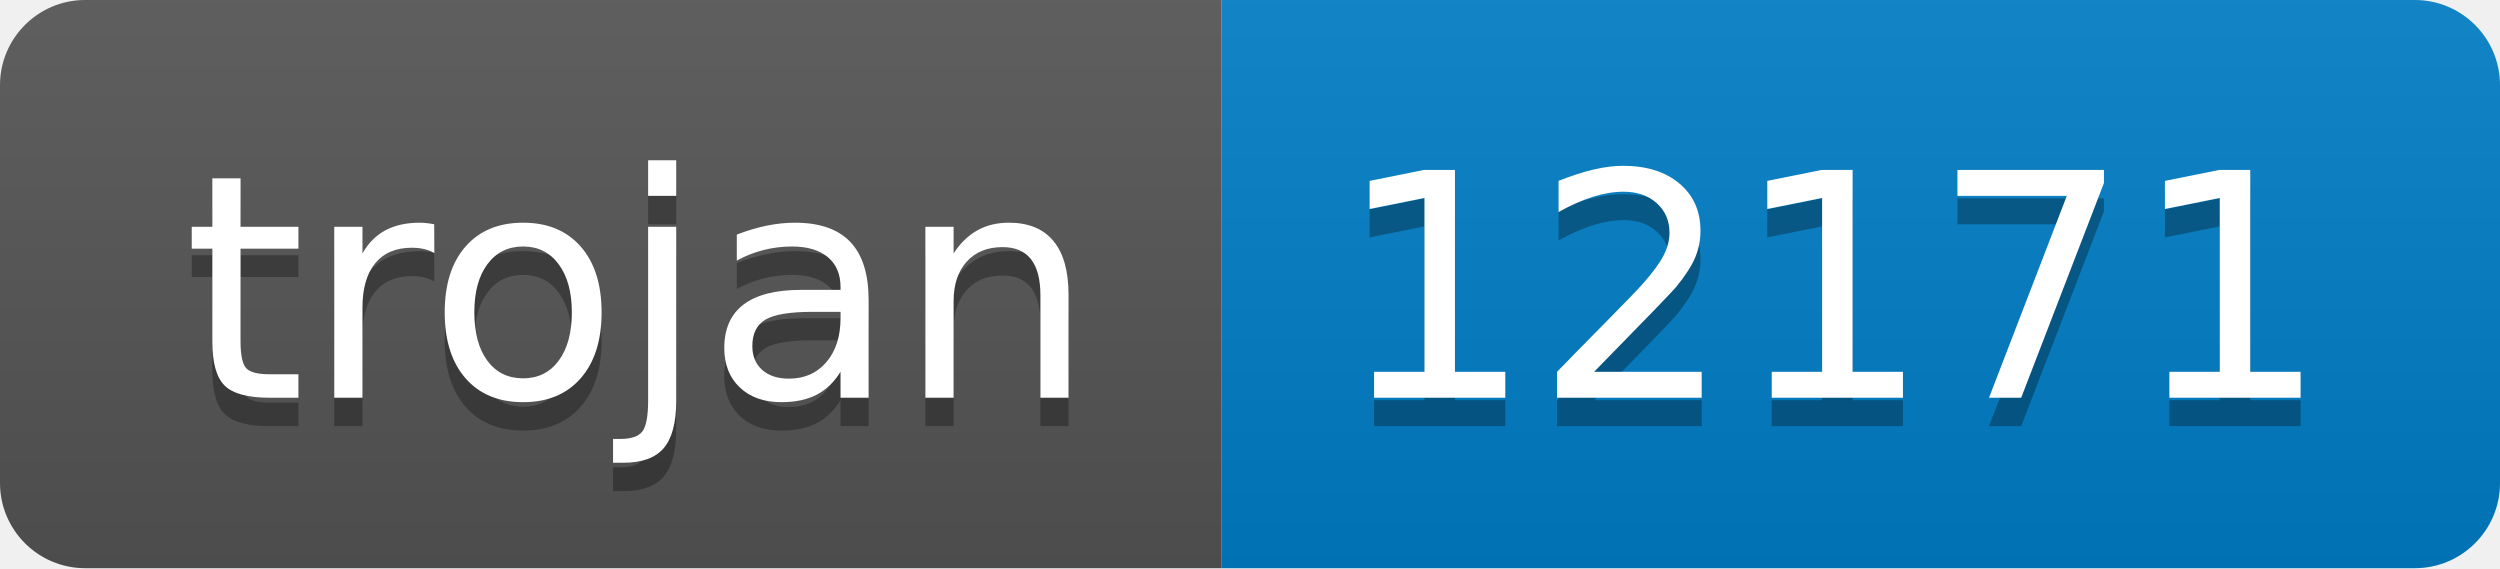
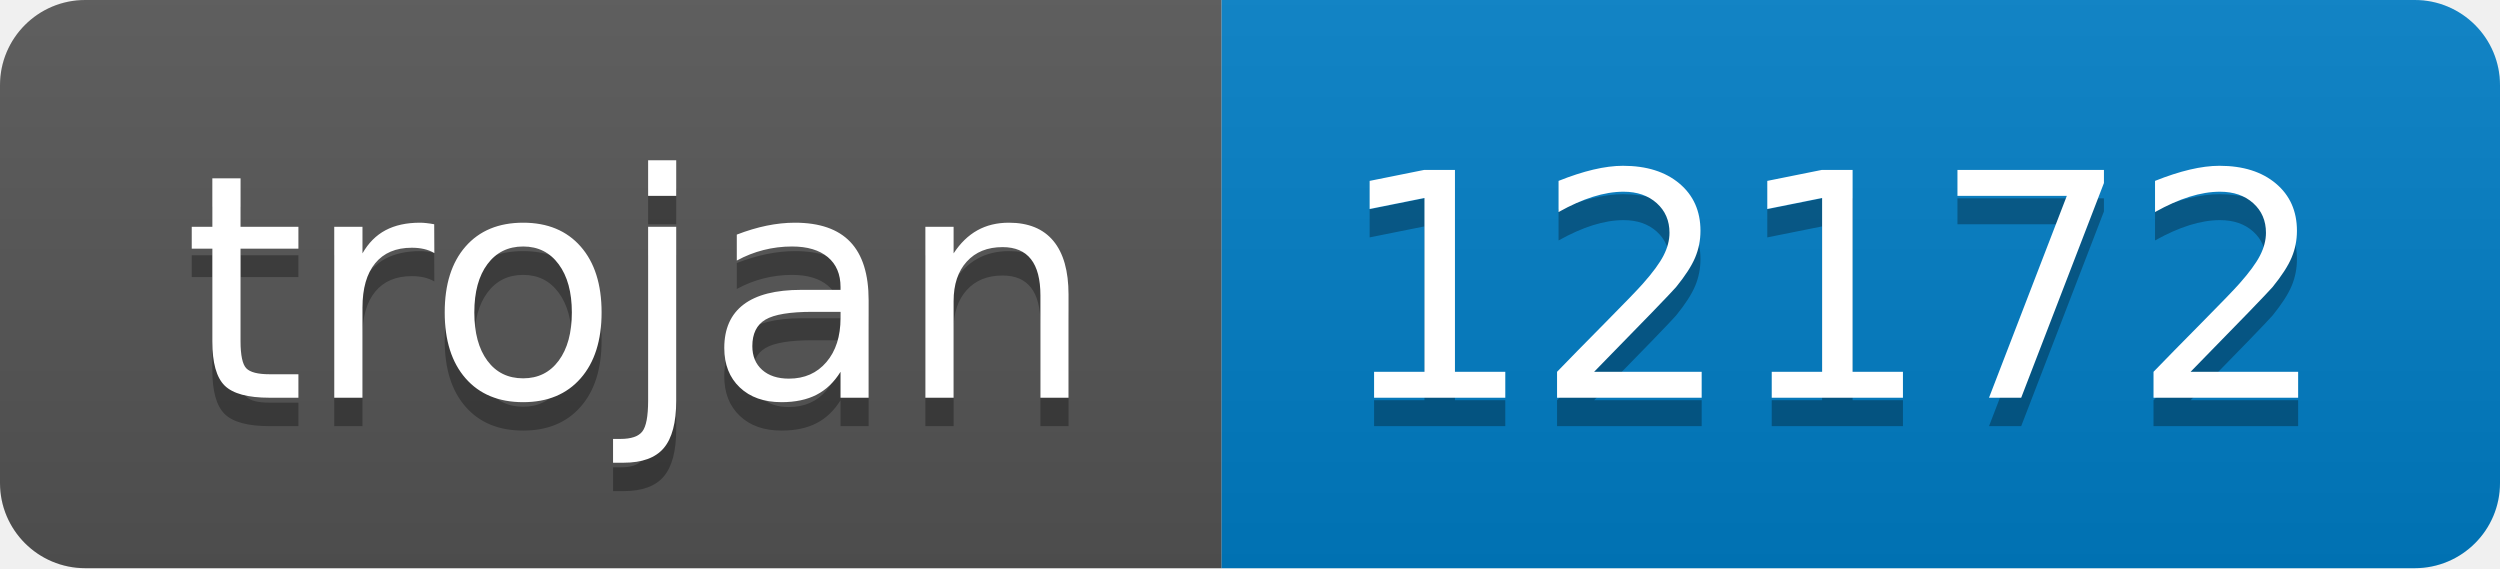
- <svg xmlns="http://www.w3.org/2000/svg" width="88" height="20" role="img" aria-label="trojan: 12171">
+ <svg xmlns="http://www.w3.org/2000/svg" width="88" height="20" role="img" aria-label="trojan: 12172">
  <linearGradient id="s" x2="0" y2="100%">
    <stop offset="0" stop-color="#bbb" stop-opacity=".1" />
    <stop offset="1" stop-opacity=".1" />
  </linearGradient>
  <clipPath id="r">
    <rect width="88" height="20" rx="3" fill="#fff" />
  </clipPath>
  <g clip-path="url(#r)">
    <rect width="43" height="20" fill="#555" />
    <rect x="43" width="45" height="20" fill="#007ec6" />
    <rect width="88" height="20" fill="url(#s)" />
  </g>
  <g fill="#fff" text-anchor="middle" font-family="Verdana,Geneva,DejaVu Sans,sans-serif" text-rendering="geometricPrecision" font-size="110">
    <text aria-hidden="true" x="225" y="150" fill="#010101" fill-opacity=".3" transform="scale(.1)" textLength="330">trojan</text>
    <text x="225" y="140" transform="scale(.1)" fill="#fff" textLength="330">trojan</text>
-     <text aria-hidden="true" x="645" y="150" fill="#010101" fill-opacity=".3" transform="scale(.1)" textLength="350">12171</text>
-     <text x="645" y="140" transform="scale(.1)" fill="#fff" textLength="350">12171</text>
+     <text aria-hidden="true" x="645" y="150" fill="#010101" fill-opacity=".3" transform="scale(.1)" textLength="350">12172</text>
+     <text x="645" y="140" transform="scale(.1)" fill="#fff" textLength="350">12172</text>
  </g>
</svg>
